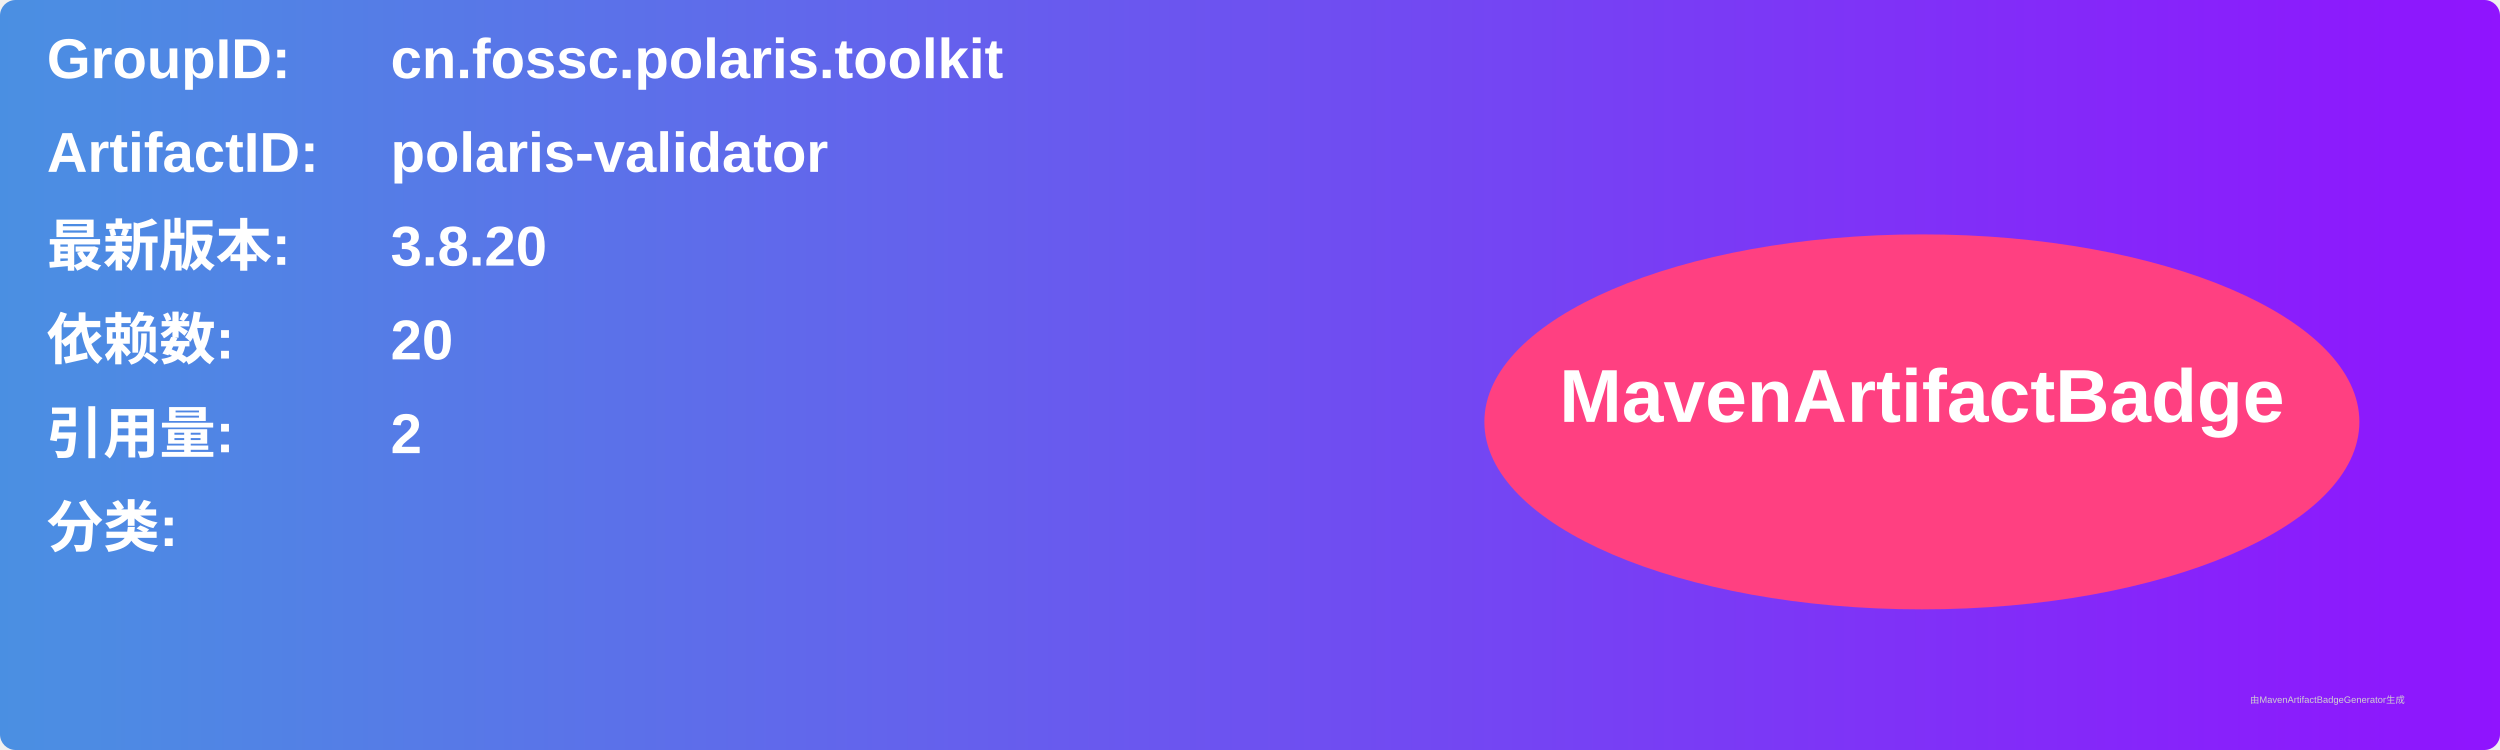
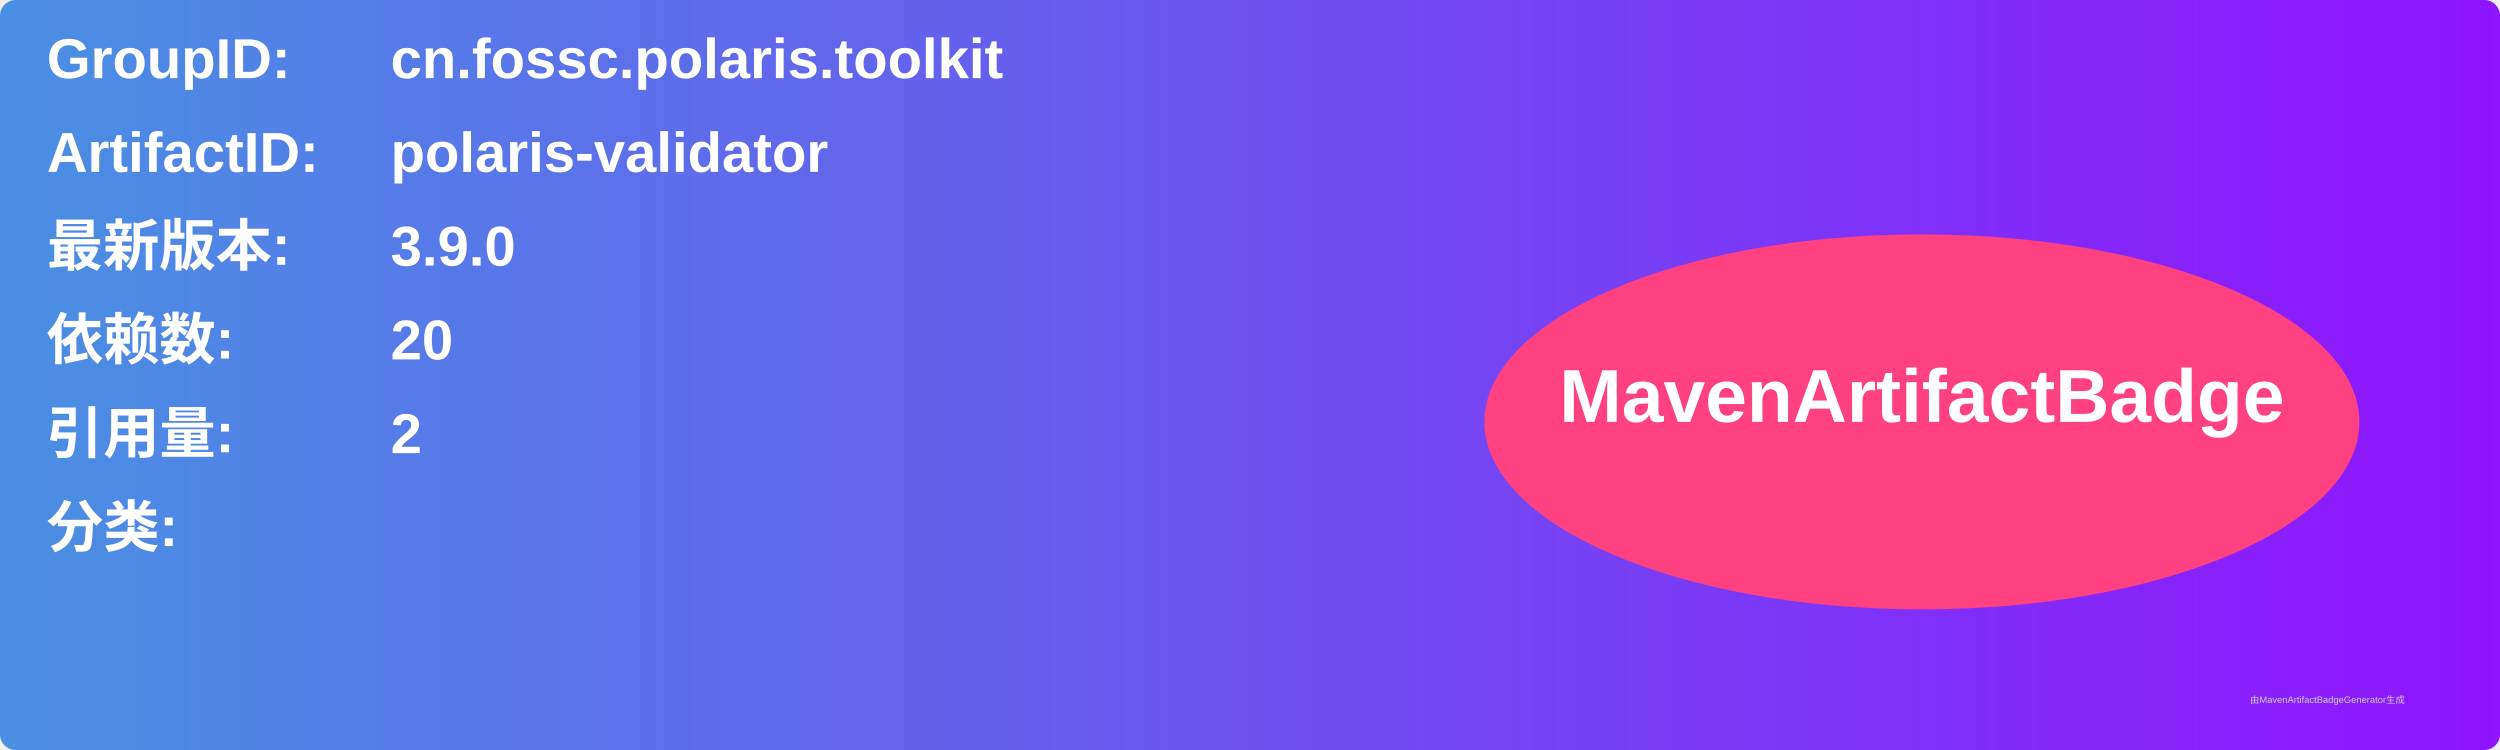
<svg xmlns="http://www.w3.org/2000/svg" width="800" height="240" viewBox="0 0 800 240">
  <linearGradient id="grad" x1="0%" y1="0%" x2="100%" y2="0%">
    <stop offset="0%" stop-color="#4a90e2" />
    <stop offset="100%" stop-color="#9013fe" />
  </linearGradient>
  <rect width="100%" height="100%" rx="5" ry="5" fill="url(#grad)" />
  <g transform="translate(15, 15)">
    <text x="0" y="10" font-family="Arial" font-size="18" fill="white" font-weight="bold" width="260">GroupID:</text>
    <text x="110" y="10" font-family="Arial" font-size="18" fill="white" font-weight="bold" width="460">cn.fossc.polaris.toolkit</text>
    <text x="0" y="40" font-family="Arial" font-size="18" fill="white" font-weight="bold" width="260">ArtifactID:</text>
    <text x="110" y="40" font-family="Arial" font-size="18" fill="white" font-weight="bold" width="460">polaris-validator</text>
    <text x="0" y="70" font-family="Arial" font-size="18" fill="white" font-weight="bold">最新版本:</text>
    <text x="110" y="70" font-family="Arial" font-size="18" fill="white" font-weight="bold">
-       <tspan font-weight="bold">3.8.20</tspan>
+       <tspan font-weight="bold">3.9.0</tspan>
    </text>
    <text x="0" y="100" font-family="Arial" font-size="18" fill="white" font-weight="bold">依赖数: </text>
    <text x="110" y="100" font-family="Arial" font-size="18" fill="white">
      <tspan font-weight="bold">20</tspan>
    </text>
    <text x="0" y="130" font-family="Arial" font-size="18" fill="white" font-weight="bold">引用量: </text>
    <text x="110" y="130" font-family="Arial" font-size="18" fill="white">
      <tspan font-weight="bold">2</tspan>
    </text>
    <text x="0" y="160" font-family="Arial" font-size="18" fill="white" font-weight="bold">分类:</text>
    <text x="10" y="190" font-family="Arial" font-size="10" fill="white">
      <tspan font-weight="bold" />
    </text>
    <ellipse cx="600" cy="120" rx="140" ry="60" fill="#ff4081" />
    <text x="600" y="120" text-anchor="middle" font-family="Arial" font-size="24" fill="white" font-weight="bold">MavenArtifactBadge</text>
  </g>
  <text x="720" y="225" font-family="Arial" font-size="3" fill="#d0d0d0">由MavenArtifactBadgeGenerator生成</text>
</svg>
